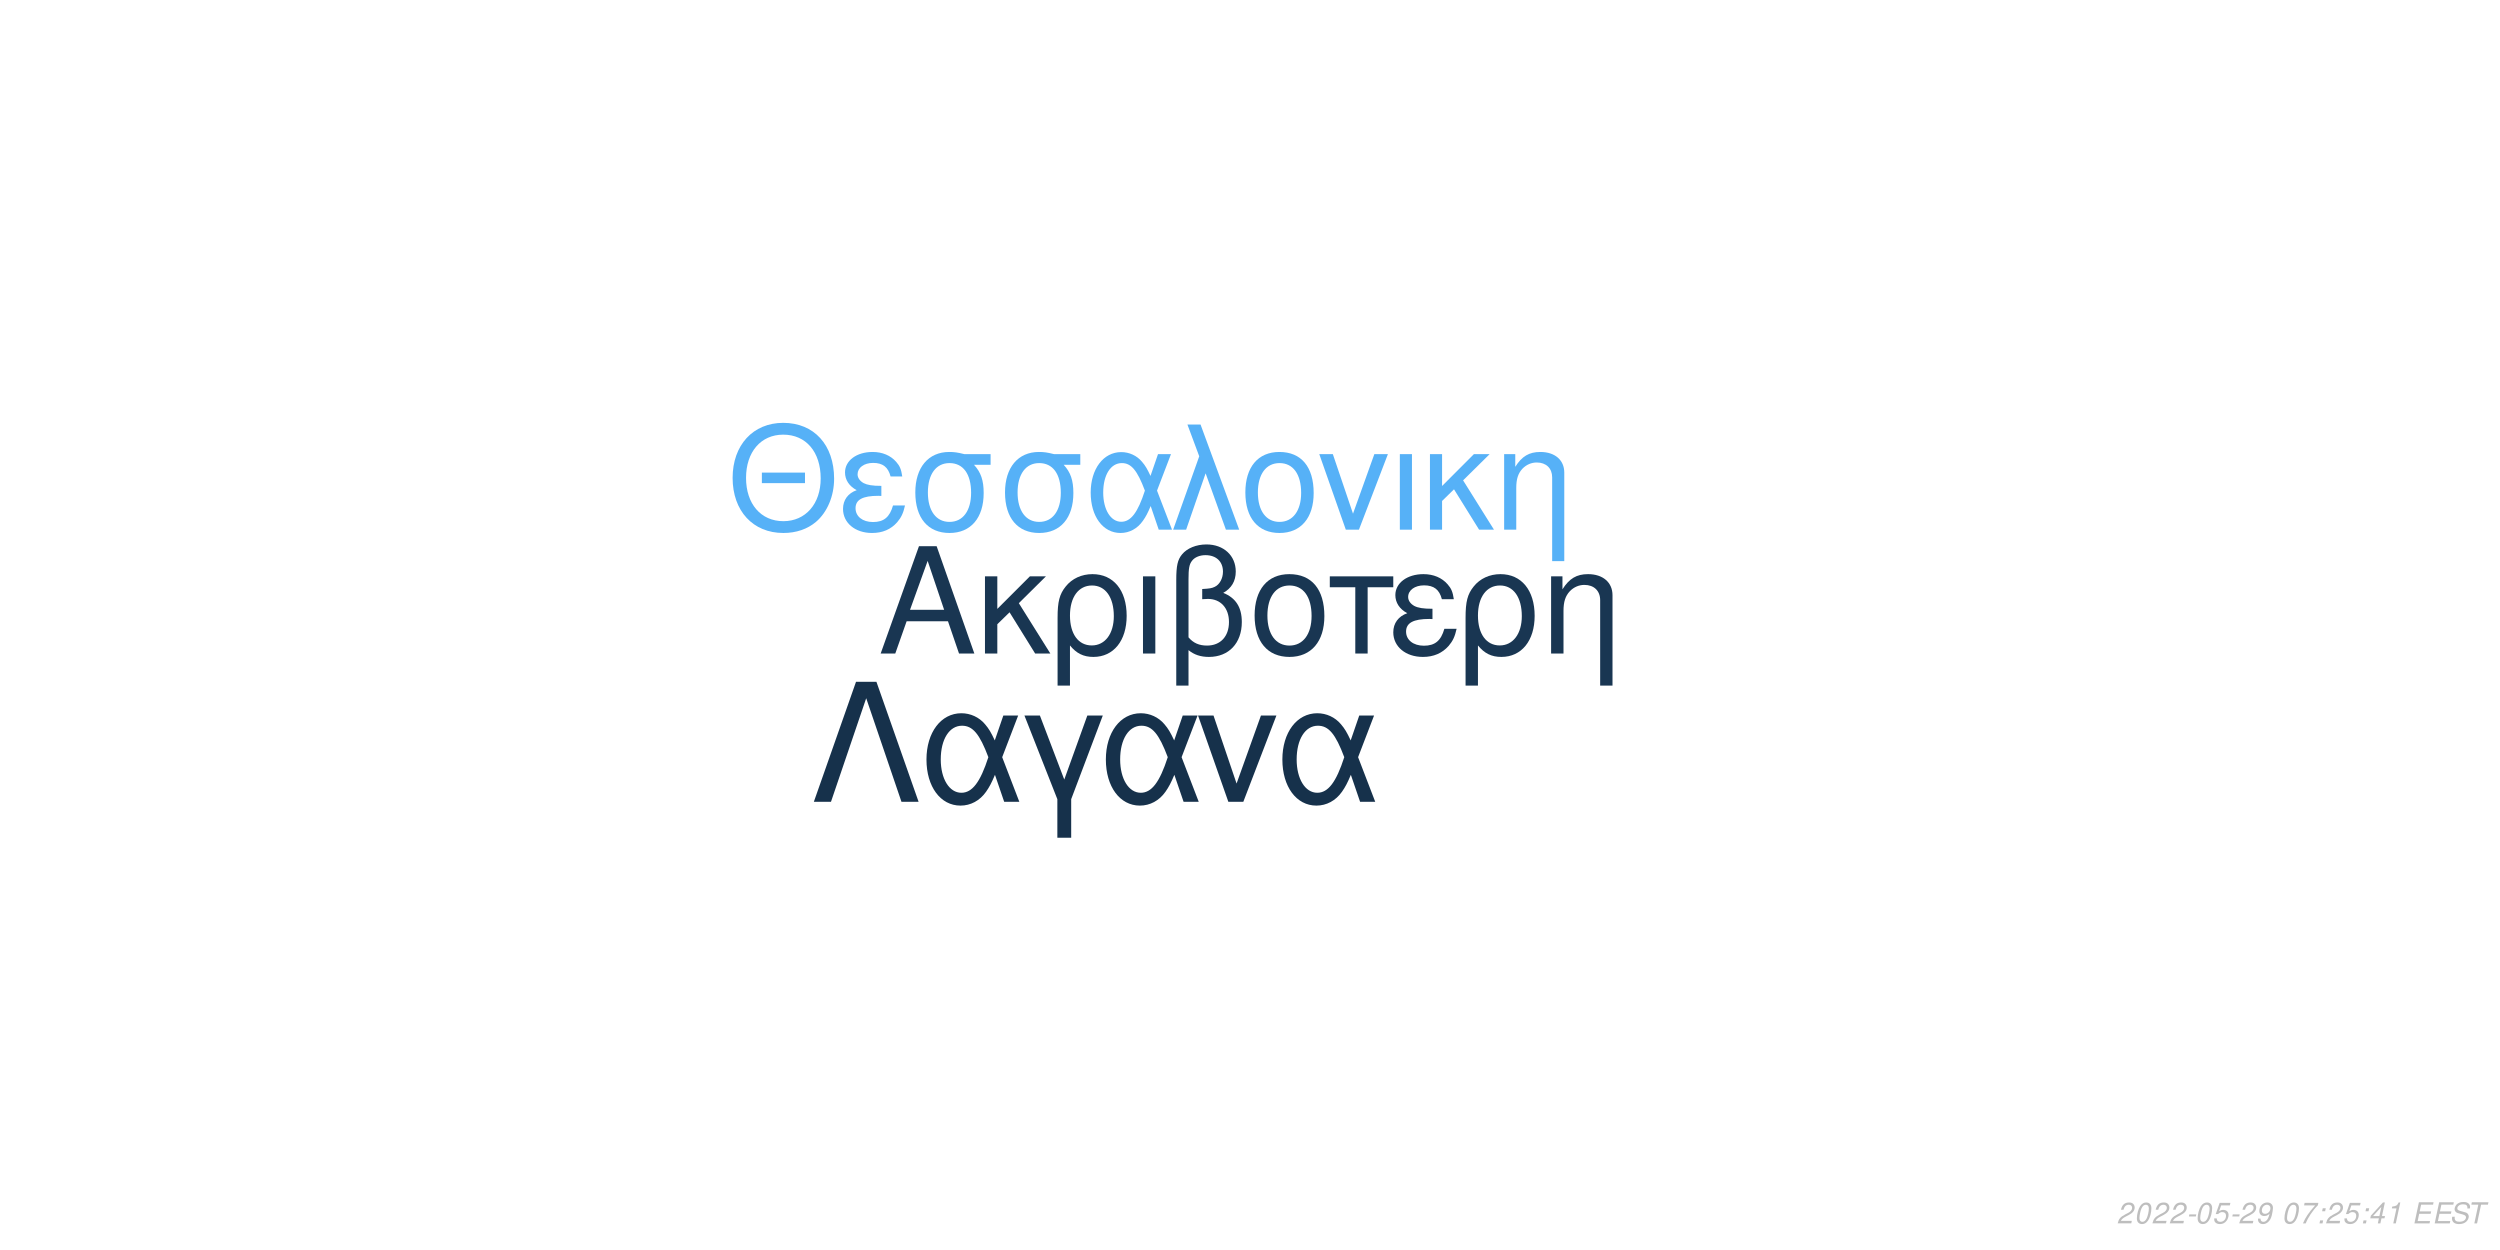
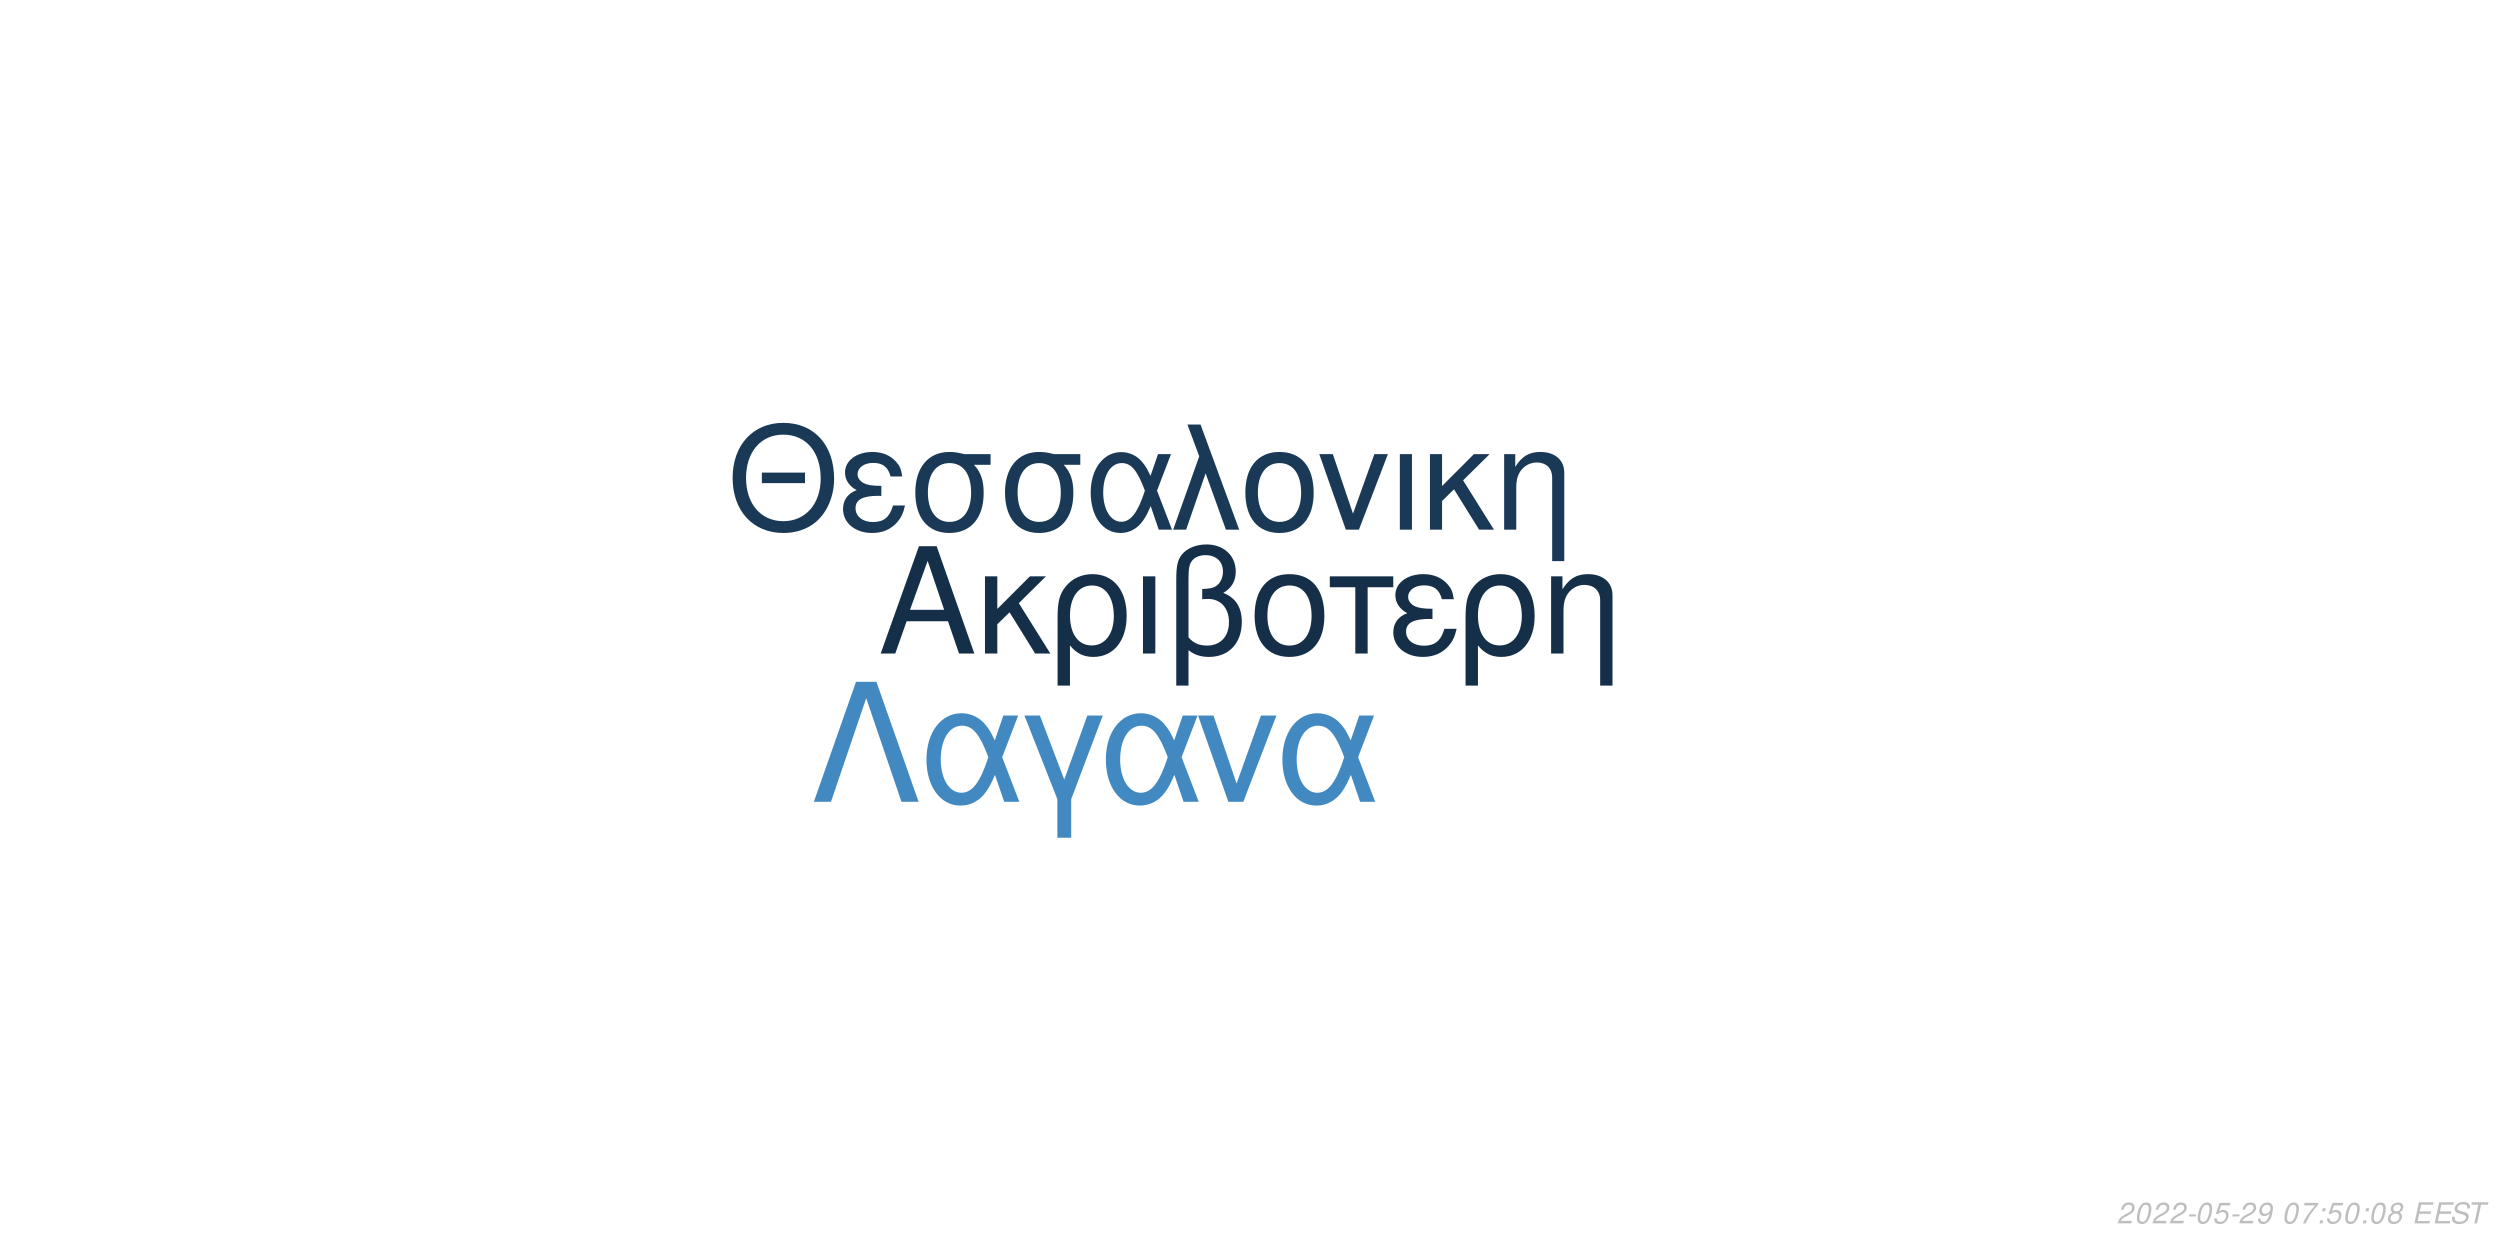
<svg xmlns="http://www.w3.org/2000/svg" xmlns:xlink="http://www.w3.org/1999/xlink" width="864pt" height="432pt" viewBox="0 0 864 432" version="1.1">
  <defs>
    <g>
      <symbol overflow="visible" id="glyph0-0">
        <path style="stroke:none;" d="" />
      </symbol>
      <symbol overflow="visible" id="glyph0-1">
        <path style="stroke:none;" d="M 24.125 -11.141 L 27.938 0 L 33.234 0 L 20.203 -37.094 L 14.094 -37.094 L 0.859 0 L 5.906 0 L 9.828 -11.141 Z M 22.797 -15.109 L 11 -15.109 L 17.094 -32.016 Z M 22.797 -15.109 " />
      </symbol>
      <symbol overflow="visible" id="glyph0-2">
        <path style="stroke:none;" d="M 7.172 -15.422 L 7.172 -26.672 L 2.906 -26.672 L 2.906 0 L 7.172 0 L 7.172 -10.125 L 11.406 -14.25 L 20.25 0 L 25.5 0 L 14.609 -17.406 L 23.969 -26.672 L 18.422 -26.672 Z M 7.172 -15.422 " />
      </symbol>
      <symbol overflow="visible" id="glyph0-3">
        <path style="stroke:none;" d="M 3 11.094 L 7.281 11.094 L 7.281 -2.797 C 9.516 -0.047 11.953 1.172 15.375 1.172 C 22.344 1.172 26.875 -4.422 26.875 -13.031 C 26.875 -21.891 22.297 -27.438 15.062 -27.438 C 11.297 -27.438 7.984 -25.906 5.797 -23.156 C 3.672 -20.516 3 -17.969 3 -12.359 Z M 14.906 -23.516 C 19.547 -23.516 22.438 -19.438 22.438 -12.922 C 22.438 -6.812 19.391 -2.797 14.812 -2.797 C 10.172 -2.797 7.281 -6.766 7.281 -13.125 C 7.281 -19.484 10.234 -23.516 14.906 -23.516 Z M 14.906 -23.516 " />
      </symbol>
      <symbol overflow="visible" id="glyph0-4">
        <path style="stroke:none;" d="M 3.516 0 L 7.781 0 L 7.781 -26.672 L 3.516 -26.672 Z M 3.516 0 " />
      </symbol>
      <symbol overflow="visible" id="glyph0-5">
        <path style="stroke:none;" d="M 4.016 11.094 L 8.25 11.094 L 8.25 -1.172 C 10.172 0.406 12.422 1.172 15.312 1.172 C 22.188 1.172 26.672 -3.609 26.672 -10.891 C 26.672 -15.984 24.578 -19.234 20.25 -20.969 C 23.109 -22.547 24.578 -25.031 24.578 -28.344 C 24.578 -33.844 20.406 -37.703 14.453 -37.703 C 10.938 -37.703 7.734 -36.391 6 -34.25 C 4.484 -32.422 4.016 -30.328 4.016 -25.391 Z M 8.25 -25.656 C 8.25 -29.359 8.5 -30.844 9.469 -32.062 C 10.375 -33.281 12.156 -34 14.094 -34 C 17.812 -34 20.156 -31.812 20.156 -28.297 C 20.156 -25.953 18.984 -23.812 17.297 -23.047 C 16.281 -22.547 15.469 -22.438 12.984 -22.297 L 12.984 -18.781 C 13.734 -18.828 14.344 -18.875 14.969 -18.875 C 19.344 -18.875 22.234 -15.719 22.234 -10.891 C 22.234 -5.906 19.281 -2.75 14.656 -2.75 C 11.953 -2.75 9.922 -3.609 8.25 -5.594 Z M 8.25 -25.656 " />
      </symbol>
      <symbol overflow="visible" id="glyph0-6">
        <path style="stroke:none;" d="M 14.094 -27.438 C 6.562 -27.438 2.094 -22.094 2.094 -13.125 C 2.094 -4.125 6.562 1.172 14.141 1.172 C 21.672 1.172 26.203 -4.172 26.203 -12.922 C 26.203 -22.188 21.828 -27.438 14.094 -27.438 Z M 14.141 -23.516 C 18.938 -23.516 21.781 -19.594 21.781 -12.984 C 21.781 -6.672 18.828 -2.75 14.141 -2.75 C 9.422 -2.75 6.516 -6.672 6.516 -13.125 C 6.516 -19.594 9.422 -23.516 14.141 -23.516 Z M 14.141 -23.516 " />
      </symbol>
      <symbol overflow="visible" id="glyph0-7">
        <path style="stroke:none;" d="M 7.891 0 L 12.156 0 L 12.156 -22.906 L 21.016 -22.906 L 21.016 -26.672 L -0.922 -26.672 L -0.922 -22.906 L 7.891 -22.906 Z M 7.891 0 " />
      </symbol>
      <symbol overflow="visible" id="glyph0-8">
        <path style="stroke:none;" d="M 14.562 -15.469 C 11.344 -15.469 9.562 -15.781 8.297 -16.438 C 6.922 -17.203 6.156 -18.328 6.156 -19.547 C 6.156 -21.891 8.453 -23.562 11.656 -23.562 C 15.062 -23.562 16.953 -22.094 17.812 -18.781 L 21.938 -18.781 C 21.578 -21.266 21.062 -22.5 19.797 -23.922 C 17.812 -26.203 14.906 -27.438 11.453 -27.438 C 5.797 -27.438 1.734 -24.375 1.734 -20.203 C 1.734 -17.609 3.156 -15.375 5.859 -13.938 C 2.797 -12.875 1.016 -10.484 1.016 -7.328 C 1.016 -2.391 5.297 1.172 11.25 1.172 C 14.969 1.172 17.906 -0.109 20.156 -2.641 C 21.578 -4.328 22.297 -5.797 22.906 -8.547 L 18.672 -8.547 C 17.5 -4.422 15.422 -2.703 11.609 -2.703 C 7.938 -2.703 5.438 -4.688 5.438 -7.578 C 5.438 -10.578 7.938 -11.953 13.484 -11.953 C 13.641 -11.953 14.094 -11.953 14.562 -11.906 Z M 14.562 -15.469 " />
      </symbol>
      <symbol overflow="visible" id="glyph0-9">
        <path style="stroke:none;" d="M 3.562 -26.672 L 3.562 0 L 7.844 0 L 7.844 -14.703 C 7.844 -17.906 8.5 -19.891 10.031 -21.531 C 11.406 -22.953 13.188 -23.719 15.062 -23.719 C 18.375 -23.719 20.516 -21.672 20.516 -18.469 L 20.516 11.094 L 24.781 11.094 L 24.781 -20.156 C 24.781 -24.578 21.469 -27.438 16.328 -27.438 C 12.359 -27.438 9.828 -25.906 7.484 -22.188 L 7.484 -26.672 Z M 3.562 -26.672 " />
      </symbol>
      <symbol overflow="visible" id="glyph1-0">
        <path style="stroke:none;" d="" />
      </symbol>
      <symbol overflow="visible" id="glyph1-1">
        <path style="stroke:none;" d="M 26.859 -19.734 L 11.953 -19.734 L 11.953 -16.094 L 26.859 -16.094 Z M 19.328 -36.922 C 8.922 -36.922 1.844 -29.25 1.844 -17.891 C 1.844 -6.484 8.875 1.141 19.391 1.141 C 23.812 1.141 27.703 -0.203 30.641 -2.688 C 34.578 -6.031 36.922 -11.656 36.922 -17.594 C 36.922 -29.297 30 -36.922 19.328 -36.922 Z M 19.328 -32.844 C 27.203 -32.844 32.281 -26.906 32.281 -17.688 C 32.281 -8.922 27.062 -2.938 19.391 -2.938 C 11.609 -2.938 6.484 -8.922 6.484 -17.891 C 6.484 -26.859 11.609 -32.844 19.328 -32.844 Z M 19.328 -32.844 " />
      </symbol>
      <symbol overflow="visible" id="glyph1-2">
        <path style="stroke:none;" d="M 14.25 -15.141 C 11.109 -15.141 9.375 -15.453 8.125 -16.094 C 6.781 -16.844 6.031 -17.938 6.031 -19.141 C 6.031 -21.422 8.266 -23.078 11.406 -23.078 C 14.75 -23.078 16.594 -21.625 17.438 -18.391 L 21.469 -18.391 C 21.125 -20.828 20.625 -22.031 19.391 -23.422 C 17.438 -25.656 14.594 -26.859 11.219 -26.859 C 5.688 -26.859 1.688 -23.875 1.688 -19.781 C 1.688 -17.234 3.094 -15.047 5.734 -13.656 C 2.734 -12.609 1 -10.266 1 -7.172 C 1 -2.344 5.188 1.141 11.016 1.141 C 14.656 1.141 17.547 -0.094 19.734 -2.594 C 21.125 -4.234 21.828 -5.688 22.422 -8.375 L 18.281 -8.375 C 17.141 -4.328 15.094 -2.641 11.359 -2.641 C 7.766 -2.641 5.328 -4.578 5.328 -7.422 C 5.328 -10.359 7.766 -11.703 13.203 -11.703 C 13.359 -11.703 13.797 -11.703 14.25 -11.656 Z M 14.25 -15.141 " />
      </symbol>
      <symbol overflow="visible" id="glyph1-3">
        <path style="stroke:none;" d="M 29 -26.109 L 19.938 -26.109 C 17.594 -26.703 16.438 -26.859 14.703 -26.859 C 7.469 -26.859 2.984 -21.469 2.984 -12.859 C 2.984 -4.031 7.375 1.141 14.797 1.141 C 22.172 1.141 26.609 -4.078 26.609 -12.656 C 26.609 -17.047 25.656 -19.828 23.266 -22.422 L 29 -22.422 Z M 14.797 -23.016 C 19.531 -23.016 22.266 -19.234 22.266 -12.75 C 22.266 -6.531 19.438 -2.688 14.797 -2.688 C 10.172 -2.688 7.328 -6.531 7.328 -12.859 C 7.328 -19.188 10.172 -23.016 14.797 -23.016 Z M 14.797 -23.016 " />
      </symbol>
      <symbol overflow="visible" id="glyph1-4">
        <path style="stroke:none;" d="M 29.344 -26.109 L 24.859 -26.109 L 22.266 -18.578 C 21.125 -21.031 20.484 -22.125 19.328 -23.469 C 17.547 -25.609 14.906 -26.812 12.156 -26.812 C 5.984 -26.812 1.594 -20.984 1.594 -12.812 C 1.594 -4.578 5.828 1.141 11.906 1.141 C 14.953 1.141 17.734 -0.344 19.625 -3.047 C 20.672 -4.531 21.281 -5.688 22.328 -8.172 L 25.109 0 L 29.703 0 L 24.516 -13.5 Z M 20.328 -13.5 C 17.891 -5.922 15.453 -2.734 12.156 -2.734 C 8.516 -2.734 5.922 -6.922 5.922 -12.812 C 5.922 -18.938 8.516 -23.016 12.359 -23.016 C 15.594 -23.016 17.688 -20.531 20.328 -13.5 Z M 20.328 -13.5 " />
      </symbol>
      <symbol overflow="visible" id="glyph1-5">
        <path style="stroke:none;" d="M 1.094 0 L 5.578 0 L 12.312 -19.484 L 19.328 0 L 23.922 0 L 10.562 -36.328 L 6.031 -36.328 L 10.109 -25.359 Z M 1.094 0 " />
      </symbol>
      <symbol overflow="visible" id="glyph1-6">
        <path style="stroke:none;" d="M 13.797 -26.859 C 6.422 -26.859 2.047 -21.625 2.047 -12.859 C 2.047 -4.031 6.422 1.141 13.859 1.141 C 21.234 1.141 25.656 -4.078 25.656 -12.656 C 25.656 -21.719 21.375 -26.859 13.797 -26.859 Z M 13.859 -23.016 C 18.531 -23.016 21.328 -19.188 21.328 -12.703 C 21.328 -6.531 18.438 -2.688 13.859 -2.688 C 9.219 -2.688 6.375 -6.531 6.375 -12.859 C 6.375 -19.188 9.219 -23.016 13.859 -23.016 Z M 13.859 -23.016 " />
      </symbol>
      <symbol overflow="visible" id="glyph1-7">
        <path style="stroke:none;" d="M 14.297 0 L 24.312 -26.109 L 19.625 -26.109 L 12.25 -5.531 L 5.281 -26.109 L 0.594 -26.109 L 9.766 0 Z M 14.297 0 " />
      </symbol>
      <symbol overflow="visible" id="glyph1-8">
        <path style="stroke:none;" d="M 3.438 0 L 7.625 0 L 7.625 -26.109 L 3.438 -26.109 Z M 3.438 0 " />
      </symbol>
      <symbol overflow="visible" id="glyph1-9">
        <path style="stroke:none;" d="M 7.031 -15.094 L 7.031 -26.109 L 2.844 -26.109 L 2.844 0 L 7.031 0 L 7.031 -9.922 L 11.156 -13.953 L 19.828 0 L 24.969 0 L 14.297 -17.047 L 23.469 -26.109 L 18.031 -26.109 Z M 7.031 -15.094 " />
      </symbol>
      <symbol overflow="visible" id="glyph1-10">
        <path style="stroke:none;" d="M 3.484 -26.109 L 3.484 0 L 7.672 0 L 7.672 -14.406 C 7.672 -17.547 8.328 -19.484 9.812 -21.078 C 11.156 -22.469 12.906 -23.219 14.75 -23.219 C 17.984 -23.219 20.078 -21.234 20.078 -18.094 L 20.078 10.859 L 24.266 10.859 L 24.266 -19.734 C 24.266 -24.062 21.031 -26.859 16 -26.859 C 12.109 -26.859 9.609 -25.359 7.328 -21.719 L 7.328 -26.109 Z M 3.484 -26.109 " />
      </symbol>
      <symbol overflow="visible" id="glyph2-0">
        <path style="stroke:none;" d="" />
      </symbol>
      <symbol overflow="visible" id="glyph2-1">
        <path style="stroke:none;" d="M 22.531 -41.484 L 15.484 -41.484 L 0.906 0 L 6.828 0 L 19 -35.797 L 31.188 0 L 37.109 0 Z M 22.531 -41.484 " />
      </symbol>
      <symbol overflow="visible" id="glyph2-2">
        <path style="stroke:none;" d="M 33.516 -29.812 L 28.391 -29.812 L 25.438 -21.219 C 24.125 -24.016 23.391 -25.266 22.078 -26.797 C 20.031 -29.25 17.016 -30.609 13.891 -30.609 C 6.828 -30.609 1.828 -23.953 1.828 -14.625 C 1.828 -5.234 6.656 1.312 13.594 1.312 C 17.078 1.312 20.266 -0.391 22.422 -3.469 C 23.609 -5.172 24.297 -6.484 25.5 -9.328 L 28.688 0 L 33.922 0 L 28 -15.422 Z M 23.219 -15.422 C 20.422 -6.766 17.641 -3.125 13.891 -3.125 C 9.734 -3.125 6.766 -7.906 6.766 -14.625 C 6.766 -21.625 9.734 -26.297 14.109 -26.297 C 17.812 -26.297 20.203 -23.453 23.219 -15.422 Z M 23.219 -15.422 " />
      </symbol>
      <symbol overflow="visible" id="glyph2-3">
        <path style="stroke:none;" d="M 12.062 12.406 L 16.844 12.406 L 16.844 -0.906 L 27.766 -29.812 L 22.422 -29.812 L 14.453 -7.688 L 6.031 -29.812 L 0.688 -29.812 L 12.062 -0.906 Z M 12.062 12.406 " />
      </symbol>
      <symbol overflow="visible" id="glyph2-4">
        <path style="stroke:none;" d="M 16.328 0 L 27.766 -29.812 L 22.422 -29.812 L 14 -6.312 L 6.031 -29.812 L 0.688 -29.812 L 11.156 0 Z M 16.328 0 " />
      </symbol>
      <symbol overflow="visible" id="glyph3-0">
        <path style="stroke:none;" d="" />
      </symbol>
      <symbol overflow="visible" id="glyph3-1">
        <path style="stroke:none;" d="M 5.234 -0.875 L 1.469 -0.875 C 1.641 -1.375 2.203 -1.891 3.109 -2.344 L 4.234 -2.938 C 5.562 -3.625 6.219 -4.469 6.219 -5.484 C 6.219 -5.938 6.062 -6.359 5.797 -6.656 C 5.469 -7.047 4.984 -7.234 4.312 -7.234 C 2.766 -7.234 1.891 -6.453 1.484 -4.734 L 2.375 -4.734 C 2.484 -5.188 2.609 -5.484 2.797 -5.75 C 3.094 -6.203 3.609 -6.453 4.188 -6.453 C 4.891 -6.453 5.344 -6.031 5.344 -5.375 C 5.344 -4.703 4.859 -4.094 4.016 -3.656 L 2.984 -3.125 C 1.234 -2.188 0.797 -1.656 0.344 -0.016 L 5.047 -0.016 Z M 5.234 -0.875 " />
      </symbol>
      <symbol overflow="visible" id="glyph3-2">
        <path style="stroke:none;" d="M 4.203 -7.234 C 3.375 -7.234 2.688 -6.812 2.125 -5.984 C 1.484 -5.047 0.984 -3.188 0.984 -1.734 C 0.984 -1.109 1.172 -0.562 1.484 -0.266 C 1.797 0.047 2.281 0.234 2.766 0.234 C 3.625 0.234 4.281 -0.156 4.859 -1.016 C 5.516 -1.953 6 -3.797 6 -5.266 C 6 -6.5 5.328 -7.234 4.203 -7.234 Z M 4.094 -6.453 C 4.734 -6.453 5.125 -5.984 5.125 -5.156 C 5.125 -4.203 4.781 -2.625 4.406 -1.812 C 3.984 -0.938 3.516 -0.547 2.875 -0.547 C 2.25 -0.547 1.875 -1.031 1.875 -1.828 C 1.875 -2.797 2.203 -4.344 2.594 -5.203 C 2.984 -6.047 3.453 -6.453 4.094 -6.453 Z M 4.094 -6.453 " />
      </symbol>
      <symbol overflow="visible" id="glyph3-3">
        <path style="stroke:none;" d="M 3.516 -3.125 L 1.125 -3.125 L 0.969 -2.406 L 3.359 -2.406 Z M 3.516 -3.125 " />
      </symbol>
      <symbol overflow="visible" id="glyph3-4">
        <path style="stroke:none;" d="M 6.297 -7.094 L 2.594 -7.094 L 1.234 -3.234 L 2.047 -3.234 C 2.656 -3.766 2.938 -3.906 3.531 -3.906 C 4.328 -3.906 4.797 -3.453 4.797 -2.688 C 4.797 -1.438 3.969 -0.547 2.828 -0.547 C 2.031 -0.547 1.609 -0.938 1.578 -1.734 L 0.703 -1.734 L 0.703 -1.516 C 0.703 -0.938 0.844 -0.547 1.188 -0.266 C 1.562 0.062 2.078 0.234 2.703 0.234 C 3.656 0.234 4.391 -0.156 4.984 -0.922 C 5.422 -1.5 5.672 -2.234 5.672 -2.953 C 5.672 -4 4.938 -4.672 3.812 -4.672 C 3.328 -4.672 2.906 -4.547 2.406 -4.234 L 3.109 -6.219 L 6.109 -6.219 Z M 6.297 -7.094 " />
      </symbol>
      <symbol overflow="visible" id="glyph3-5">
        <path style="stroke:none;" d="M 0.844 -1.656 C 0.844 -1.547 0.844 -1.438 0.844 -1.375 C 0.844 -0.406 1.531 0.234 2.578 0.234 C 3.203 0.234 3.766 0.016 4.297 -0.438 C 4.938 -1 5.312 -1.656 5.594 -2.719 C 5.844 -3.672 6.016 -4.766 6.016 -5.375 C 6.016 -5.844 5.844 -6.328 5.547 -6.656 C 5.203 -7.031 4.703 -7.234 4.062 -7.234 C 2.516 -7.234 1.297 -5.938 1.297 -4.266 C 1.297 -3.203 1.984 -2.547 3.047 -2.547 C 3.484 -2.547 3.953 -2.672 4.281 -2.891 C 4.406 -2.984 4.547 -3.078 4.828 -3.344 C 4.438 -1.484 3.703 -0.547 2.703 -0.547 C 2.109 -0.547 1.719 -0.938 1.719 -1.547 L 1.719 -1.656 Z M 3.953 -6.453 C 4.625 -6.453 5.141 -5.953 5.141 -5.281 C 5.141 -4.188 4.312 -3.312 3.297 -3.312 C 2.594 -3.312 2.172 -3.734 2.172 -4.453 C 2.172 -5.562 2.984 -6.453 3.953 -6.453 Z M 3.953 -6.453 " />
      </symbol>
      <symbol overflow="visible" id="glyph3-6">
        <path style="stroke:none;" d="" />
      </symbol>
      <symbol overflow="visible" id="glyph3-7">
        <path style="stroke:none;" d="M 6.703 -7.094 L 1.953 -7.094 L 1.766 -6.219 L 5.594 -6.219 C 3.344 -3.688 2.266 -2.109 1.375 0 L 2.344 0 C 3.031 -1.906 4.828 -4.594 6.547 -6.281 Z M 6.703 -7.094 " />
      </symbol>
      <symbol overflow="visible" id="glyph3-8">
        <path style="stroke:none;" d="M 2.359 -1.031 L 1.312 -1.031 L 1.094 0 L 2.141 0 Z M 3.266 -5.234 L 2.219 -5.234 L 2 -4.203 L 3.047 -4.203 Z M 3.266 -5.234 " />
      </symbol>
      <symbol overflow="visible" id="glyph3-9">
-         <path style="stroke:none;" d="M 3.625 -1.75 L 3.266 0 L 4.141 0 L 4.516 -1.75 L 5.562 -1.75 L 5.734 -2.531 L 4.688 -2.531 L 5.688 -7.234 L 5.016 -7.234 L 0.844 -2.672 L 0.641 -1.75 Z M 3.797 -2.531 L 1.594 -2.531 L 4.469 -5.703 Z M 3.797 -2.531 " />
+         <path style="stroke:none;" d="M 4.766 -3.797 C 5.078 -3.969 5.234 -4.078 5.438 -4.234 C 5.812 -4.594 6.062 -5.172 6.062 -5.734 C 6.062 -6.625 5.344 -7.234 4.266 -7.234 C 2.812 -7.234 1.703 -6.219 1.703 -4.875 C 1.703 -4.406 1.875 -4.125 2.359 -3.812 C 1.297 -3.312 0.75 -2.516 0.75 -1.469 C 0.75 -0.438 1.547 0.234 2.812 0.234 C 3.656 0.234 4.359 -0.094 4.938 -0.734 C 5.359 -1.234 5.609 -1.859 5.609 -2.438 C 5.609 -3.047 5.312 -3.516 4.766 -3.797 Z M 4.109 -6.453 C 4.797 -6.453 5.188 -6.125 5.188 -5.578 C 5.188 -5.266 5.062 -4.922 4.859 -4.672 C 4.562 -4.312 4.188 -4.156 3.656 -4.156 C 2.984 -4.156 2.594 -4.453 2.594 -4.984 C 2.594 -5.859 3.203 -6.453 4.109 -6.453 Z M 3.453 -3.406 C 4.234 -3.406 4.734 -2.984 4.734 -2.312 C 4.734 -1.312 3.922 -0.547 2.875 -0.547 C 2.125 -0.547 1.625 -0.969 1.625 -1.625 C 1.625 -2.609 2.438 -3.406 3.453 -3.406 Z M 3.453 -3.406 " />
      </symbol>
      <symbol overflow="visible" id="glyph3-10">
-         <path style="stroke:none;" d="M 3.703 -5.188 L 2.594 0 L 3.469 0 L 5.016 -7.234 L 4.438 -7.234 C 3.906 -6.156 3.688 -6.016 2.234 -5.812 L 2.109 -5.188 Z M 3.703 -5.188 " />
+         <path style="stroke:none;" d="M 2.547 -3.312 L 6.5 -3.312 L 6.688 -4.141 L 2.719 -4.141 L 3.219 -6.469 L 7.344 -6.469 L 7.516 -7.297 L 2.453 -7.297 L 0.906 0 L 6.125 0 L 6.297 -0.812 L 2.016 -0.812 Z M 2.547 -3.312 " />
      </symbol>
      <symbol overflow="visible" id="glyph3-11">
-         <path style="stroke:none;" d="M 2.547 -3.312 L 6.5 -3.312 L 6.688 -4.141 L 2.719 -4.141 L 3.219 -6.469 L 7.344 -6.469 L 7.516 -7.297 L 2.453 -7.297 L 0.906 0 L 6.125 0 L 6.297 -0.812 L 2.016 -0.812 Z M 2.547 -3.312 " />
+         <path style="stroke:none;" d="M 7.062 -5.156 C 7.125 -5.438 7.141 -5.562 7.141 -5.703 C 7.141 -6.156 6.938 -6.594 6.594 -6.891 C 6.188 -7.25 5.656 -7.406 4.875 -7.406 C 3.844 -7.406 3.047 -7.125 2.5 -6.562 C 2.094 -6.141 1.781 -5.438 1.781 -4.922 C 1.781 -4.297 2.219 -3.766 2.891 -3.562 L 4.594 -3.094 C 5.406 -2.859 5.734 -2.578 5.734 -2.094 C 5.734 -1.781 5.547 -1.406 5.266 -1.141 C 4.844 -0.766 4.266 -0.578 3.453 -0.578 C 2.328 -0.578 1.812 -0.984 1.812 -1.906 C 1.812 -2.047 1.812 -2.125 1.844 -2.312 L 0.984 -2.312 C 0.906 -2.062 0.891 -1.906 0.891 -1.688 C 0.891 -0.484 1.797 0.234 3.297 0.234 C 4.359 0.234 5.234 -0.062 5.812 -0.609 C 6.344 -1.078 6.688 -1.797 6.688 -2.375 C 6.688 -2.641 6.609 -2.906 6.453 -3.156 C 6.234 -3.5 5.938 -3.703 5.469 -3.828 L 3.75 -4.312 C 2.984 -4.547 2.734 -4.734 2.734 -5.188 C 2.734 -5.547 2.875 -5.844 3.188 -6.109 C 3.547 -6.438 4.031 -6.594 4.703 -6.594 C 5.266 -6.594 5.688 -6.484 5.906 -6.297 C 6.094 -6.125 6.219 -5.797 6.219 -5.516 C 6.219 -5.422 6.203 -5.344 6.188 -5.156 Z M 7.062 -5.156 " />
      </symbol>
      <symbol overflow="visible" id="glyph3-12">
-         <path style="stroke:none;" d="M 7.062 -5.156 C 7.125 -5.438 7.141 -5.562 7.141 -5.703 C 7.141 -6.156 6.938 -6.594 6.594 -6.891 C 6.188 -7.25 5.656 -7.406 4.875 -7.406 C 3.844 -7.406 3.047 -7.125 2.5 -6.562 C 2.094 -6.141 1.781 -5.438 1.781 -4.922 C 1.781 -4.297 2.219 -3.766 2.891 -3.562 L 4.594 -3.094 C 5.406 -2.859 5.734 -2.578 5.734 -2.094 C 5.734 -1.781 5.547 -1.406 5.266 -1.141 C 4.844 -0.766 4.266 -0.578 3.453 -0.578 C 2.328 -0.578 1.812 -0.984 1.812 -1.906 C 1.812 -2.047 1.812 -2.125 1.844 -2.312 L 0.984 -2.312 C 0.906 -2.062 0.891 -1.906 0.891 -1.688 C 0.891 -0.484 1.797 0.234 3.297 0.234 C 4.359 0.234 5.234 -0.062 5.812 -0.609 C 6.344 -1.078 6.688 -1.797 6.688 -2.375 C 6.688 -2.641 6.609 -2.906 6.453 -3.156 C 6.234 -3.5 5.938 -3.703 5.469 -3.828 L 3.75 -4.312 C 2.984 -4.547 2.734 -4.734 2.734 -5.188 C 2.734 -5.547 2.875 -5.844 3.188 -6.109 C 3.547 -6.438 4.031 -6.594 4.703 -6.594 C 5.266 -6.594 5.688 -6.484 5.906 -6.297 C 6.094 -6.125 6.219 -5.797 6.219 -5.516 C 6.219 -5.422 6.203 -5.344 6.188 -5.156 Z M 7.062 -5.156 " />
-       </symbol>
-       <symbol overflow="visible" id="glyph3-13">
        <path style="stroke:none;" d="M 4.938 -6.469 L 7.312 -6.469 L 7.484 -7.297 L 1.75 -7.297 L 1.578 -6.469 L 3.984 -6.469 L 2.609 0 L 3.547 0 Z M 4.938 -6.469 " />
      </symbol>
    </g>
  </defs>
  <g id="surface1">
    <rect x="0" y="0" width="864" height="432" style="fill:rgb(100%,100%,100%);fill-opacity:1;stroke:none;" />
-     <g style="fill:rgb(9.804%,21.176%,32.157%);fill-opacity:1;">
+     <g style="fill:rgb(8.235%,18.431%,28.627%);fill-opacity:1;">
      <use xlink:href="#glyph0-1" x="303.5" y="225.861" />
      <use xlink:href="#glyph0-2" x="337.5" y="225.861" />
      <use xlink:href="#glyph0-3" x="362.5" y="225.861" />
      <use xlink:href="#glyph0-4" x="391.5" y="225.861" />
      <use xlink:href="#glyph0-5" x="402.5" y="225.861" />
      <use xlink:href="#glyph0-6" x="431.5" y="225.861" />
      <use xlink:href="#glyph0-7" x="460.5" y="225.861" />
      <use xlink:href="#glyph0-8" x="480.5" y="225.861" />
      <use xlink:href="#glyph0-3" x="503.5" y="225.861" />
      <use xlink:href="#glyph0-9" x="532.5" y="225.861" />
    </g>
-     <g style="fill:rgb(33.725%,69.412%,96.863%);fill-opacity:1;">
+     <g style="fill:rgb(10.196%,22.353%,33.725%);fill-opacity:1;">
      <use xlink:href="#glyph1-1" x="251.348" y="183.058" />
      <use xlink:href="#glyph1-2" x="290.348" y="183.058" />
      <use xlink:href="#glyph1-3" x="313.348" y="183.058" />
      <use xlink:href="#glyph1-3" x="344.348" y="183.058" />
      <use xlink:href="#glyph1-4" x="375.348" y="183.058" />
      <use xlink:href="#glyph1-5" x="404.348" y="183.058" />
      <use xlink:href="#glyph1-6" x="428.348" y="183.058" />
      <use xlink:href="#glyph1-7" x="455.348" y="183.058" />
      <use xlink:href="#glyph1-8" x="480.348" y="183.058" />
      <use xlink:href="#glyph1-9" x="491.348" y="183.058" />
      <use xlink:href="#glyph1-10" x="516.348" y="183.058" />
    </g>
-     <g style="fill:rgb(8.627%,19.216%,29.412%);fill-opacity:1;">
+     <g style="fill:rgb(25.882%,53.725%,76.078%);fill-opacity:1;">
      <use xlink:href="#glyph2-1" x="280.359" y="277.105" />
      <use xlink:href="#glyph2-2" x="318.359" y="277.105" />
      <use xlink:href="#glyph2-3" x="353.359" y="277.105" />
      <use xlink:href="#glyph2-2" x="380.359" y="277.105" />
      <use xlink:href="#glyph2-4" x="413.359" y="277.105" />
      <use xlink:href="#glyph2-2" x="441.359" y="277.105" />
    </g>
    <g style="fill:rgb(74.51%,74.51%,74.51%);fill-opacity:1;">
      <use xlink:href="#glyph3-1" x="731.52" y="422.81" />
      <use xlink:href="#glyph3-2" x="737.52" y="422.81" />
      <use xlink:href="#glyph3-1" x="743.52" y="422.81" />
      <use xlink:href="#glyph3-1" x="749.52" y="422.81" />
      <use xlink:href="#glyph3-3" x="755.52" y="422.81" />
      <use xlink:href="#glyph3-2" x="758.52" y="422.81" />
      <use xlink:href="#glyph3-4" x="764.52" y="422.81" />
      <use xlink:href="#glyph3-3" x="770.52" y="422.81" />
      <use xlink:href="#glyph3-1" x="773.52" y="422.81" />
      <use xlink:href="#glyph3-5" x="779.52" y="422.81" />
      <use xlink:href="#glyph3-6" x="785.52" y="422.81" />
      <use xlink:href="#glyph3-2" x="788.52" y="422.81" />
      <use xlink:href="#glyph3-7" x="794.52" y="422.81" />
      <use xlink:href="#glyph3-8" x="800.52" y="422.81" />
-       <use xlink:href="#glyph3-1" x="803.52" y="422.81" />
-       <use xlink:href="#glyph3-4" x="809.52" y="422.81" />
+       <use xlink:href="#glyph3-4" x="803.52" y="422.81" />
+       <use xlink:href="#glyph3-2" x="809.52" y="422.81" />
      <use xlink:href="#glyph3-8" x="815.52" y="422.81" />
-       <use xlink:href="#glyph3-9" x="818.52" y="422.81" />
-       <use xlink:href="#glyph3-10" x="824.52" y="422.81" />
+       <use xlink:href="#glyph3-2" x="818.52" y="422.81" />
+       <use xlink:href="#glyph3-9" x="824.52" y="422.81" />
      <use xlink:href="#glyph3-6" x="830.52" y="422.81" />
-       <use xlink:href="#glyph3-11" x="833.52" y="422.81" />
-       <use xlink:href="#glyph3-11" x="840.52" y="422.81" />
-       <use xlink:href="#glyph3-12" x="846.52" y="422.81" />
-       <use xlink:href="#glyph3-13" x="852.52" y="422.81" />
+       <use xlink:href="#glyph3-10" x="833.52" y="422.81" />
+       <use xlink:href="#glyph3-10" x="840.52" y="422.81" />
+       <use xlink:href="#glyph3-11" x="846.52" y="422.81" />
+       <use xlink:href="#glyph3-12" x="852.52" y="422.81" />
    </g>
  </g>
</svg>
